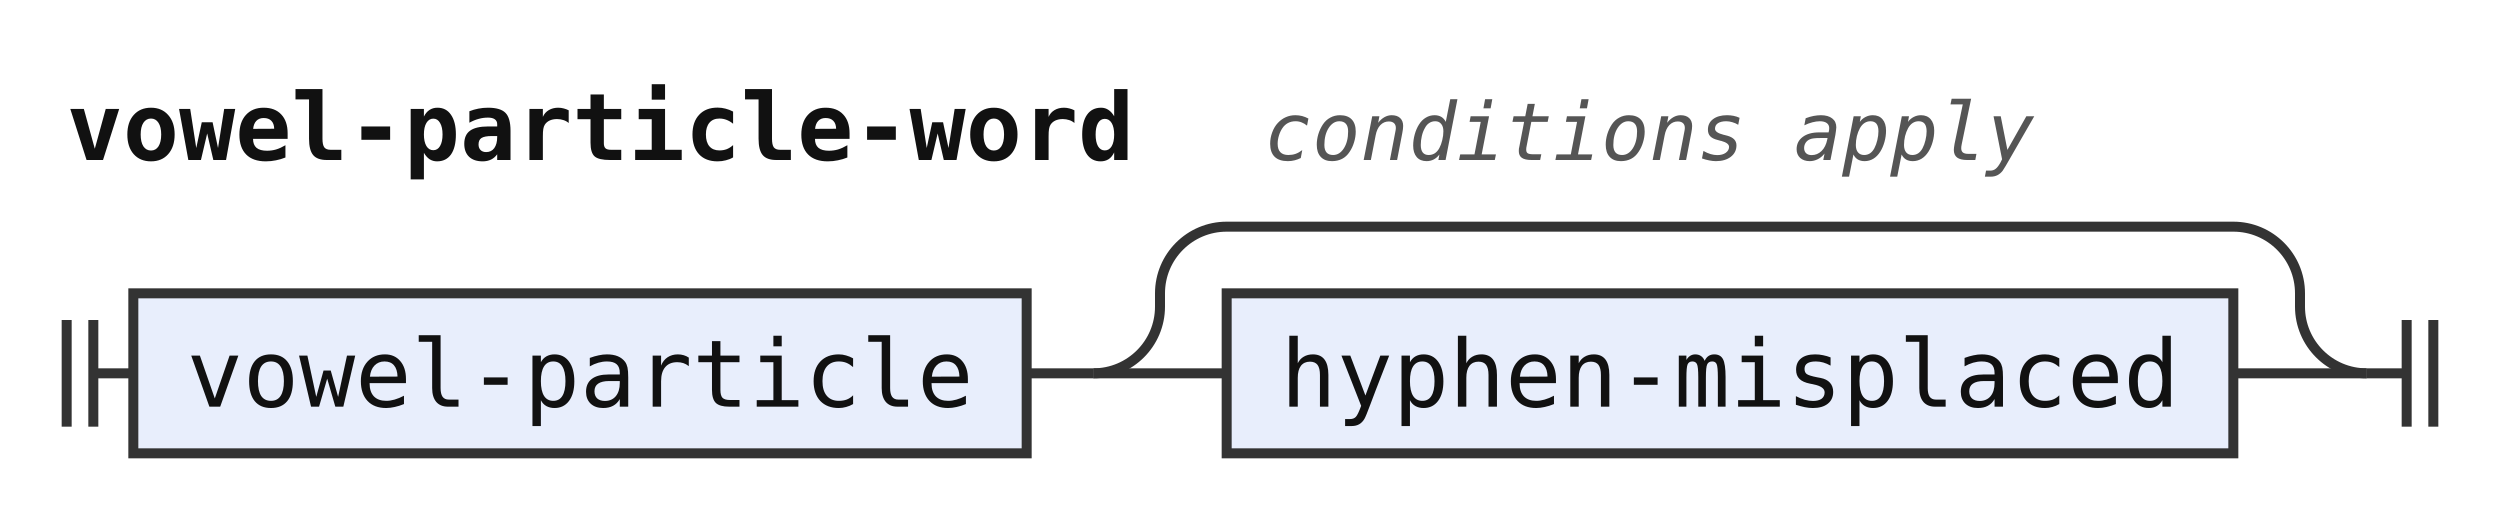
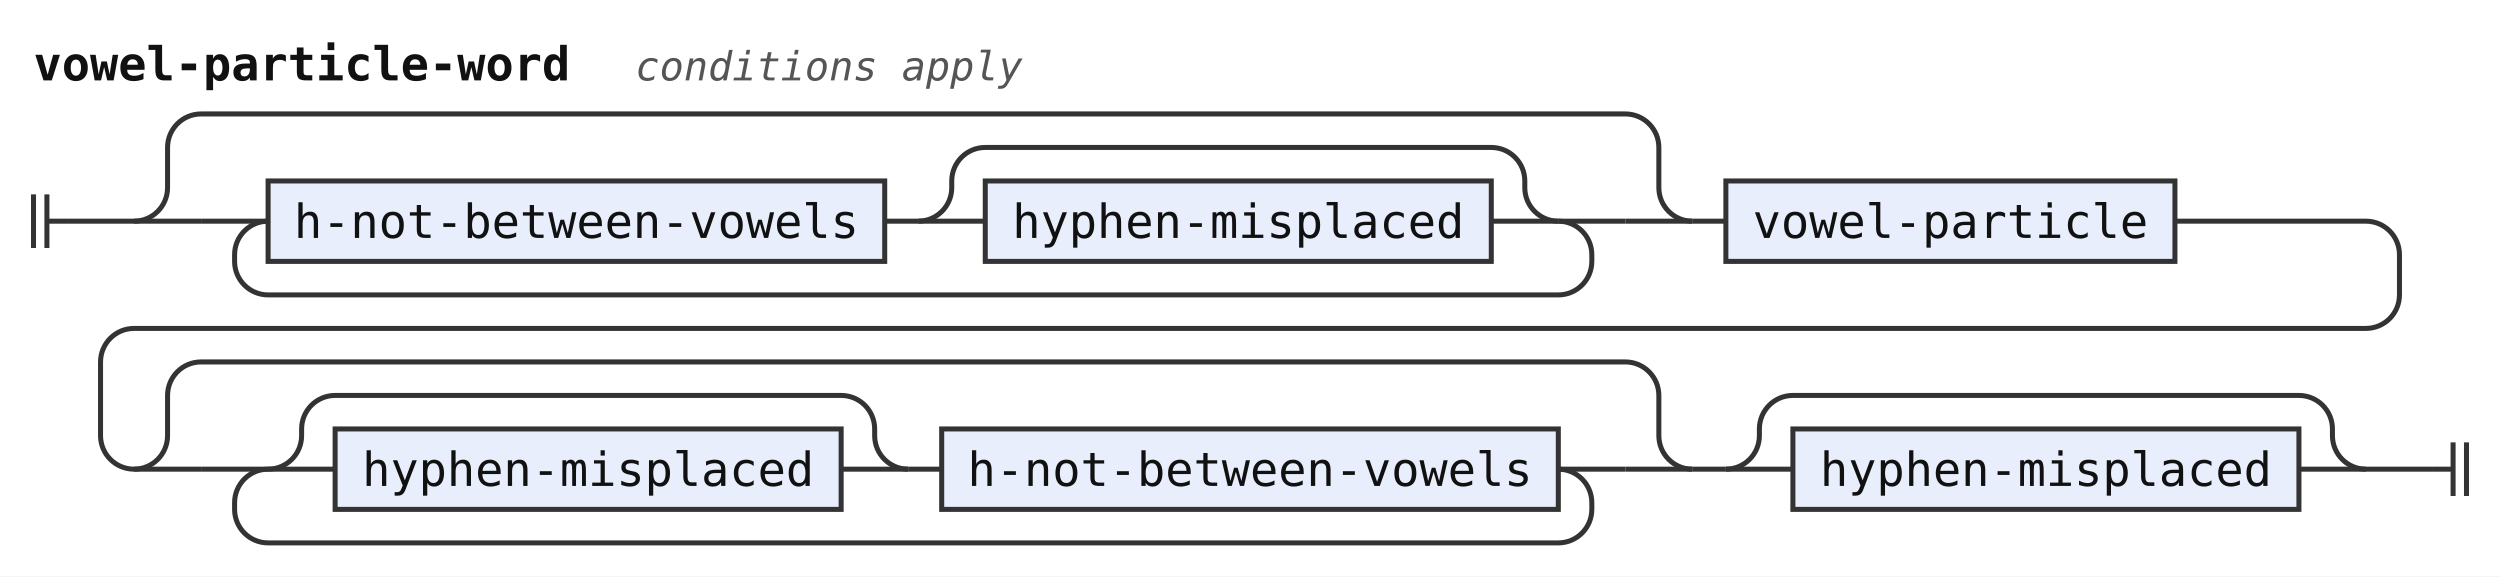
- <svg xmlns="http://www.w3.org/2000/svg" width="375" height="78" viewBox="0 0 375 78" role="img" aria-label="Railroad diagram of the rule vowel-particle-word">
+ <svg xmlns="http://www.w3.org/2000/svg" width="746" height="172" viewBox="0 0 746 172" role="img" aria-label="Railroad diagram of the rule vowel-particle-word">
  <style>path{fill:none;stroke:#333;stroke-width:1.5}.rule rect{fill:#e8eefc;stroke:#333;stroke-width:1.5}.terminal rect{fill:#fdf6d8;stroke:#333;stroke-width:1.5}text{font-family:ui-monospace,SFMono-Regular,Menlo,Consolas,"DejaVu Sans Mono","Liberation Mono",monospace;font-size:14px;fill:#111;text-anchor:middle}text.label{font-size:12px;font-style:italic;fill:#555;text-anchor:start}text.title{font-weight:bold;text-anchor:start}</style>
  <rect width="100%" height="100%" fill="#fff" />
  <text class="title" x="10" y="24" textLength="159.6" lengthAdjust="spacingAndGlyphs">vowel-particle-word</text>
  <text class="label" x="189.6" y="24" textLength="115.2" lengthAdjust="spacingAndGlyphs">conditions apply</text>
-   <path d="M10 48v16m4 -16v16M14 56h6" />
+   <path d="M10 58v16m4 -16v16M14 66h6" />
+   <path d="M20 66h20" />
+   <path d="M40 66h20" />
+   <path d="M60 66h20" />
  <g class="rule">
-     <rect x="20" y="44" width="134" height="24" rx="0" />
-     <text x="87" y="61" textLength="117.6" lengthAdjust="spacingAndGlyphs">vowel-particle</text>
+     <rect x="80" y="54" width="184" height="24" rx="0" />
+     <text x="172" y="71" textLength="168" lengthAdjust="spacingAndGlyphs">h-not-between-vowels</text>
  </g>
-   <path d="M154 56h10" />
-   <path d="M164 56h20" />
+   <path d="M264 66h10" />
+   <path d="M274 66h20" />
  <g class="rule">
-     <rect x="184" y="44" width="151" height="24" rx="0" />
-     <text x="259.5" y="61" textLength="134.4" lengthAdjust="spacingAndGlyphs">hyphen-misplaced</text>
+     <rect x="294" y="54" width="151" height="24" rx="0" />
+     <text x="369.5" y="71" textLength="134.4" lengthAdjust="spacingAndGlyphs">hyphen-misplaced</text>
  </g>
-   <path d="M335 56H355" />
-   <path d="M164 56a10 10 0 0 0 10 -10V44a10 10 0 0 1 10 -10H335a10 10 0 0 1 10 10V46a10 10 0 0 0 10 10" />
-   <path d="M355 56h6m0 -8v16m4 -16v16" />
+   <path d="M445 66H465" />
+   <path d="M274 66a10 10 0 0 0 10 -10V54a10 10 0 0 1 10 -10H445a10 10 0 0 1 10 10V56a10 10 0 0 0 10 10" />
+   <path d="M465 66H485" />
+   <path d="M465 66a10 10 0 0 1 10 10V78a10 10 0 0 1 -10 10H80a10 10 0 0 1 -10 -10V76a10 10 0 0 1 10 -10" />
+   <path d="M485 66H505" />
+   <path d="M40 66a10 10 0 0 0 10 -10V44a10 10 0 0 1 10 -10H485a10 10 0 0 1 10 10V56a10 10 0 0 0 10 10" />
+   <path d="M505 66h10" />
+   <g class="rule">
+     <rect x="515" y="54" width="134" height="24" rx="0" />
+     <text x="582" y="71" textLength="117.6" lengthAdjust="spacingAndGlyphs">vowel-particle</text>
+   </g>
+   <path d="M649 66H706a10 10 0 0 1 10 10V88a10 10 0 0 1 -10 10H40a10 10 0 0 0 -10 10V130a10 10 0 0 0 10 10" />
+   <path d="M40 140h20" />
+   <path d="M60 140h20" />
+   <path d="M80 140h20" />
+   <g class="rule">
+     <rect x="100" y="128" width="151" height="24" rx="0" />
+     <text x="175.5" y="145" textLength="134.4" lengthAdjust="spacingAndGlyphs">hyphen-misplaced</text>
+   </g>
+   <path d="M251 140H271" />
+   <path d="M80 140a10 10 0 0 0 10 -10V128a10 10 0 0 1 10 -10H251a10 10 0 0 1 10 10V130a10 10 0 0 0 10 10" />
+   <path d="M271 140h10" />
+   <g class="rule">
+     <rect x="281" y="128" width="184" height="24" rx="0" />
+     <text x="373" y="145" textLength="168" lengthAdjust="spacingAndGlyphs">h-not-between-vowels</text>
+   </g>
+   <path d="M465 140H485" />
+   <path d="M465 140a10 10 0 0 1 10 10V152a10 10 0 0 1 -10 10H80a10 10 0 0 1 -10 -10V150a10 10 0 0 1 10 -10" />
+   <path d="M485 140H505" />
+   <path d="M40 140a10 10 0 0 0 10 -10V118a10 10 0 0 1 10 -10H485a10 10 0 0 1 10 10V130a10 10 0 0 0 10 10" />
+   <path d="M505 140h10" />
+   <path d="M515 140h20" />
+   <g class="rule">
+     <rect x="535" y="128" width="151" height="24" rx="0" />
+     <text x="610.5" y="145" textLength="134.4" lengthAdjust="spacingAndGlyphs">hyphen-misplaced</text>
+   </g>
+   <path d="M686 140H706" />
+   <path d="M515 140a10 10 0 0 0 10 -10V128a10 10 0 0 1 10 -10H686a10 10 0 0 1 10 10V130a10 10 0 0 0 10 10" />
+   <path d="M706 140H726" />
+   <path d="M726 140h6m0 -8v16m4 -16v16" />
</svg>
